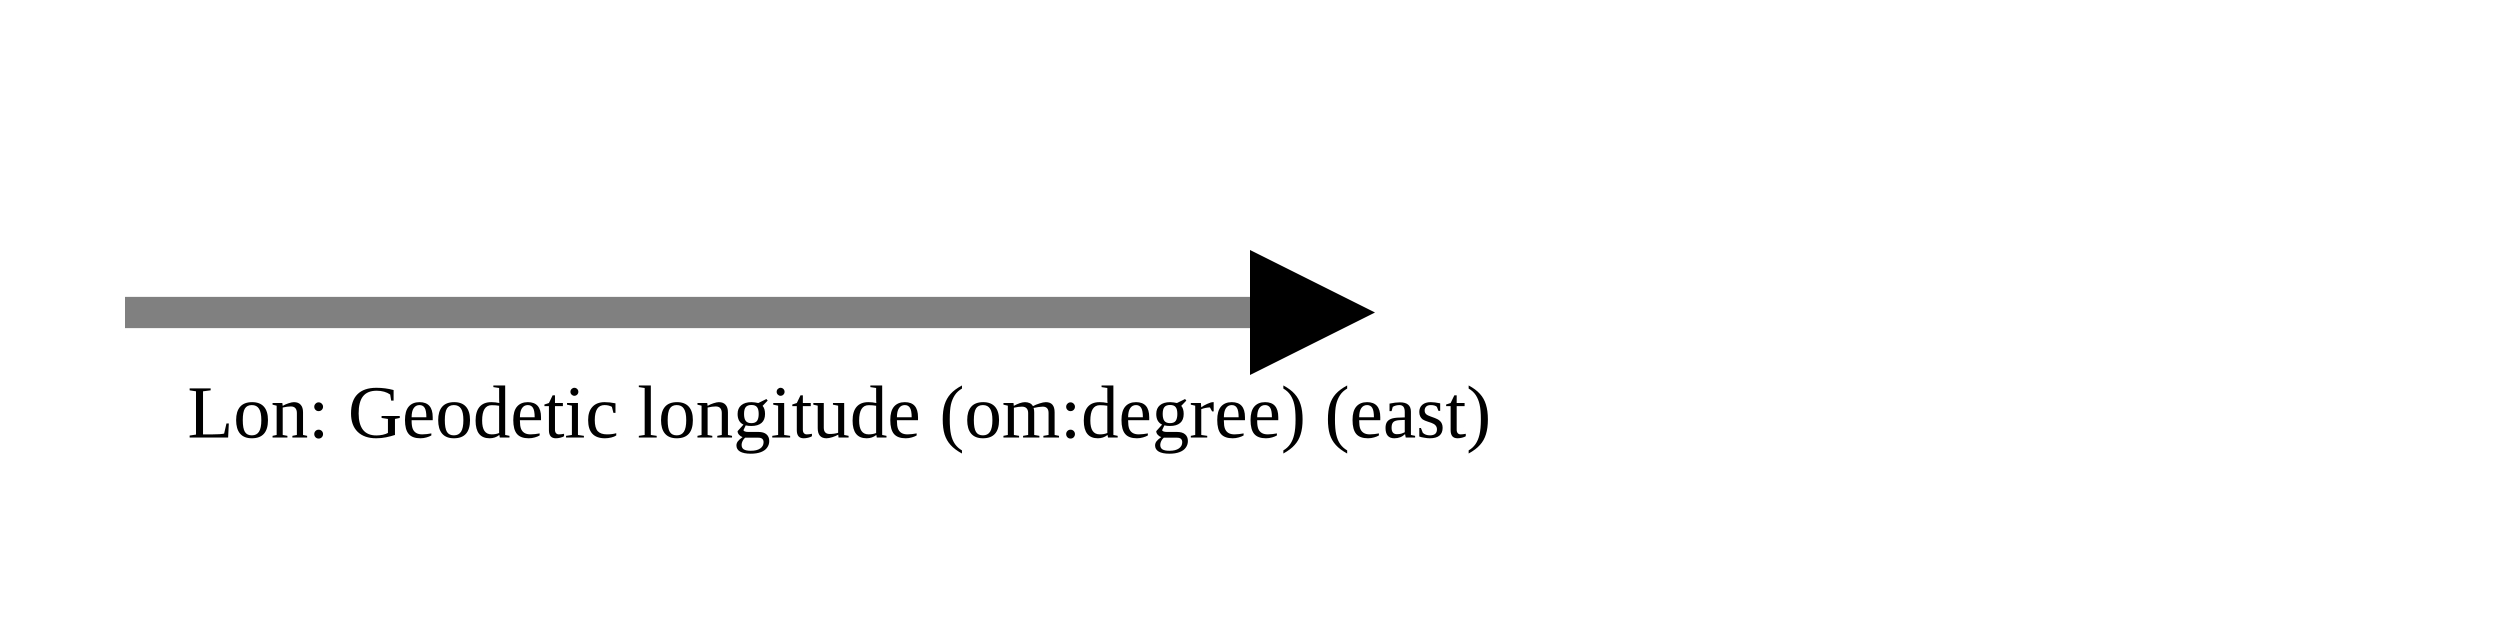
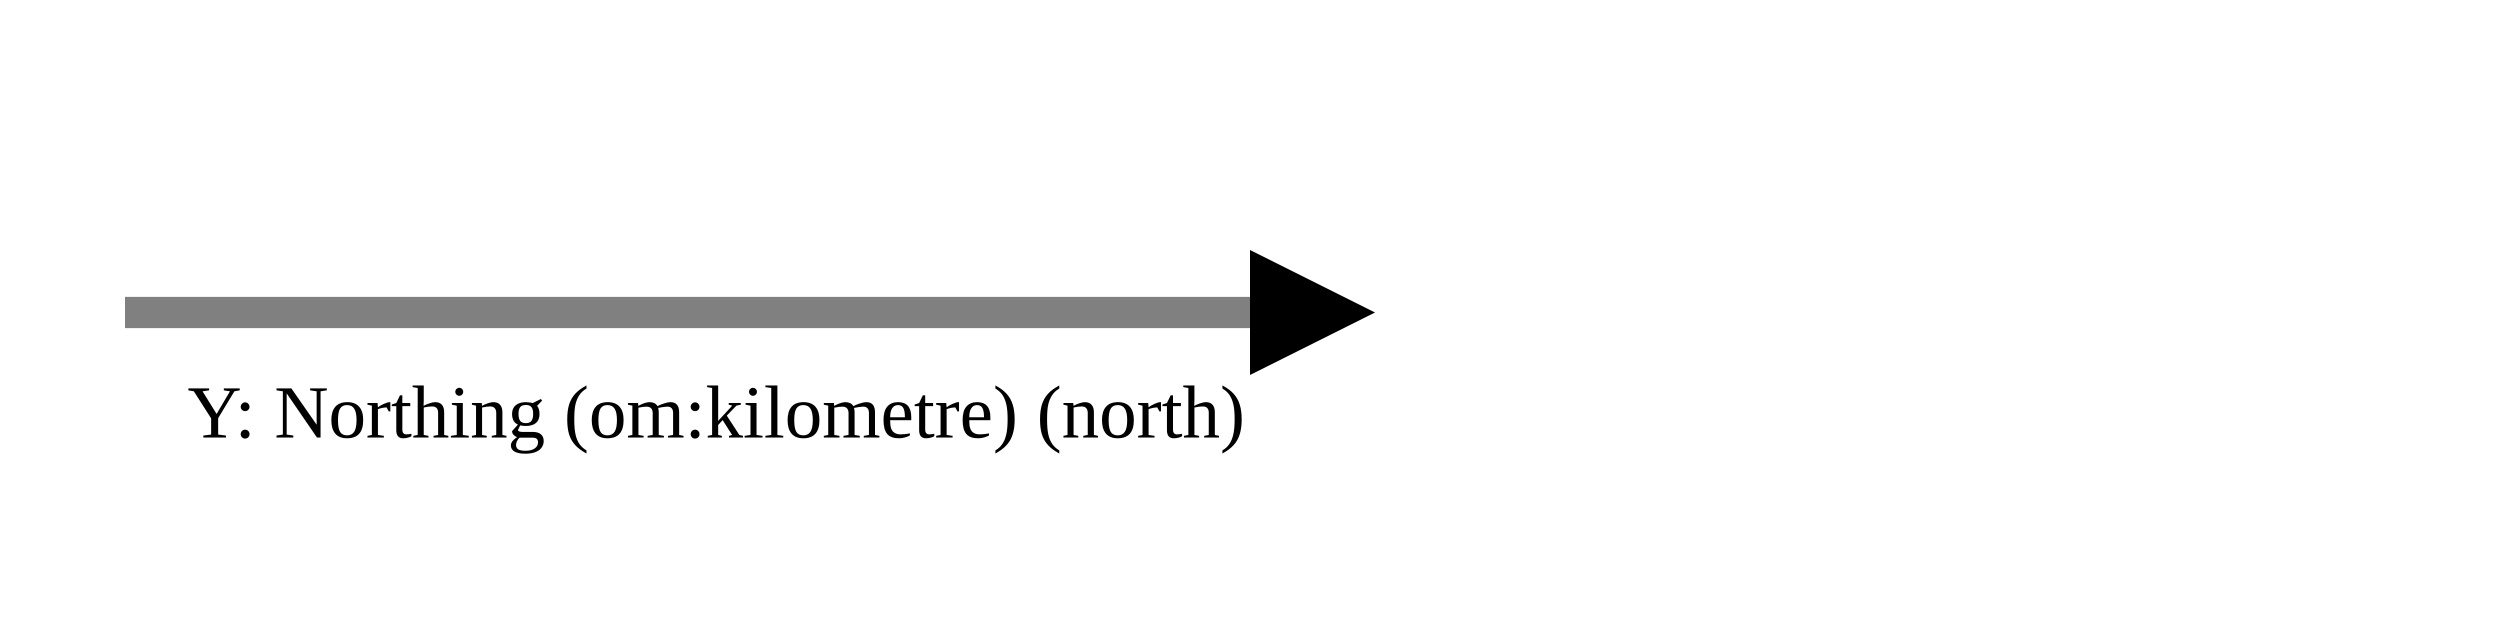
<svg xmlns="http://www.w3.org/2000/svg" version="1.1" width="400" height="100" viewbox="0 0 275 100">
  <defs>
    <marker id="arrowhead" markerWidth="10" markerHeight="7" refX="0" refY="2" orient="auto">
      <polygon points="0 0, 4 2, 0 4" />
    </marker>
  </defs>
  <line x1="20" y1="50" x2="200" y2="50" stroke="gray" stroke-width="5" marker-end="url(#arrowhead)" />
-   <text x="30" y="70" class="small">Lon: Geodetic longitude (om:degree) (east)</text>
+   <text x="30" y="70" class="small">Y: Northing (om:kilometre) (north)</text>
</svg>
